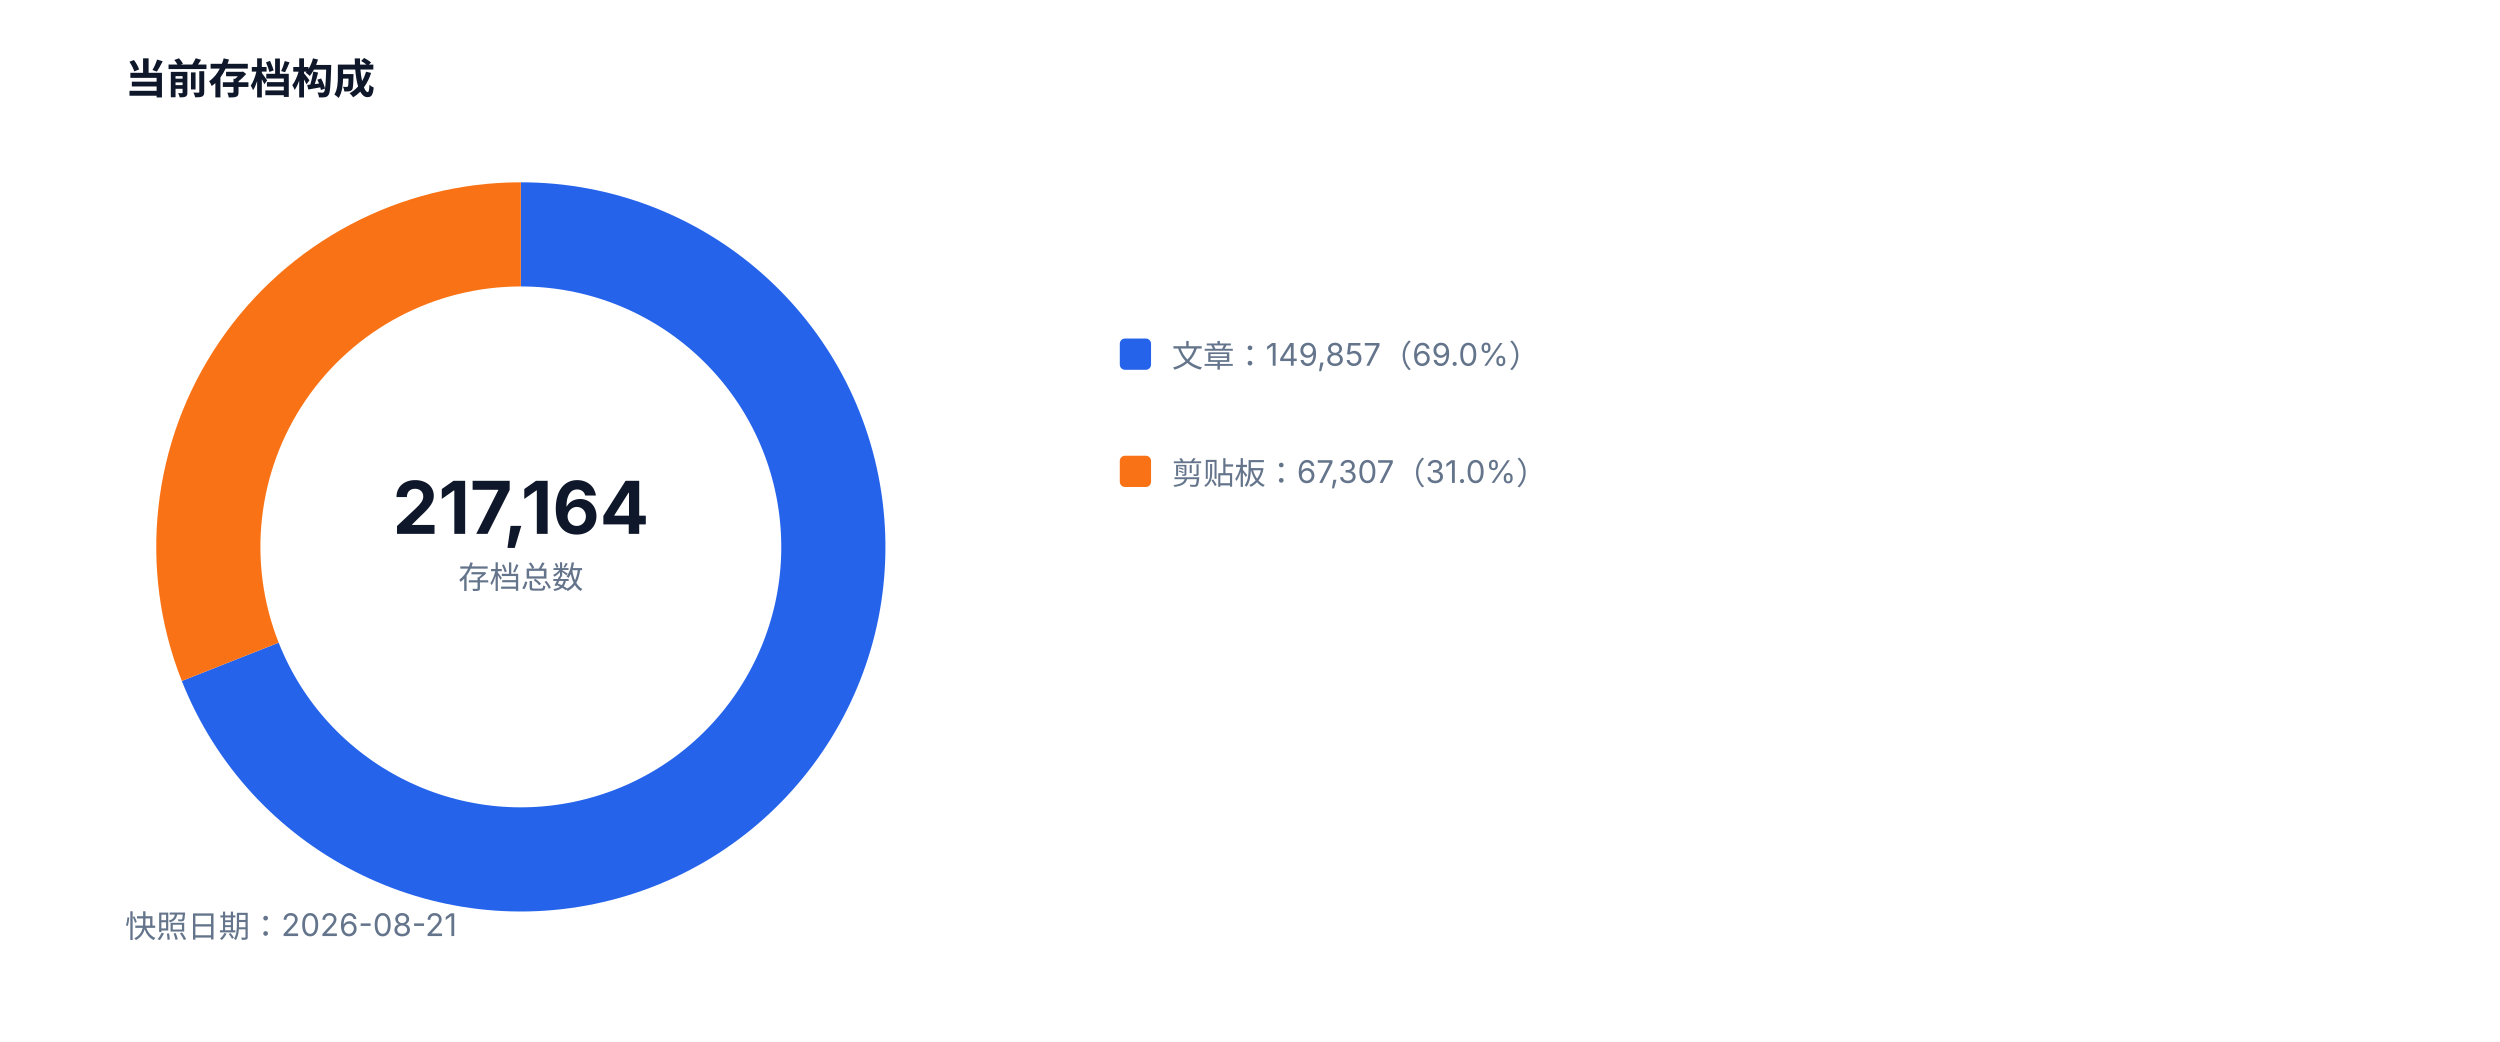
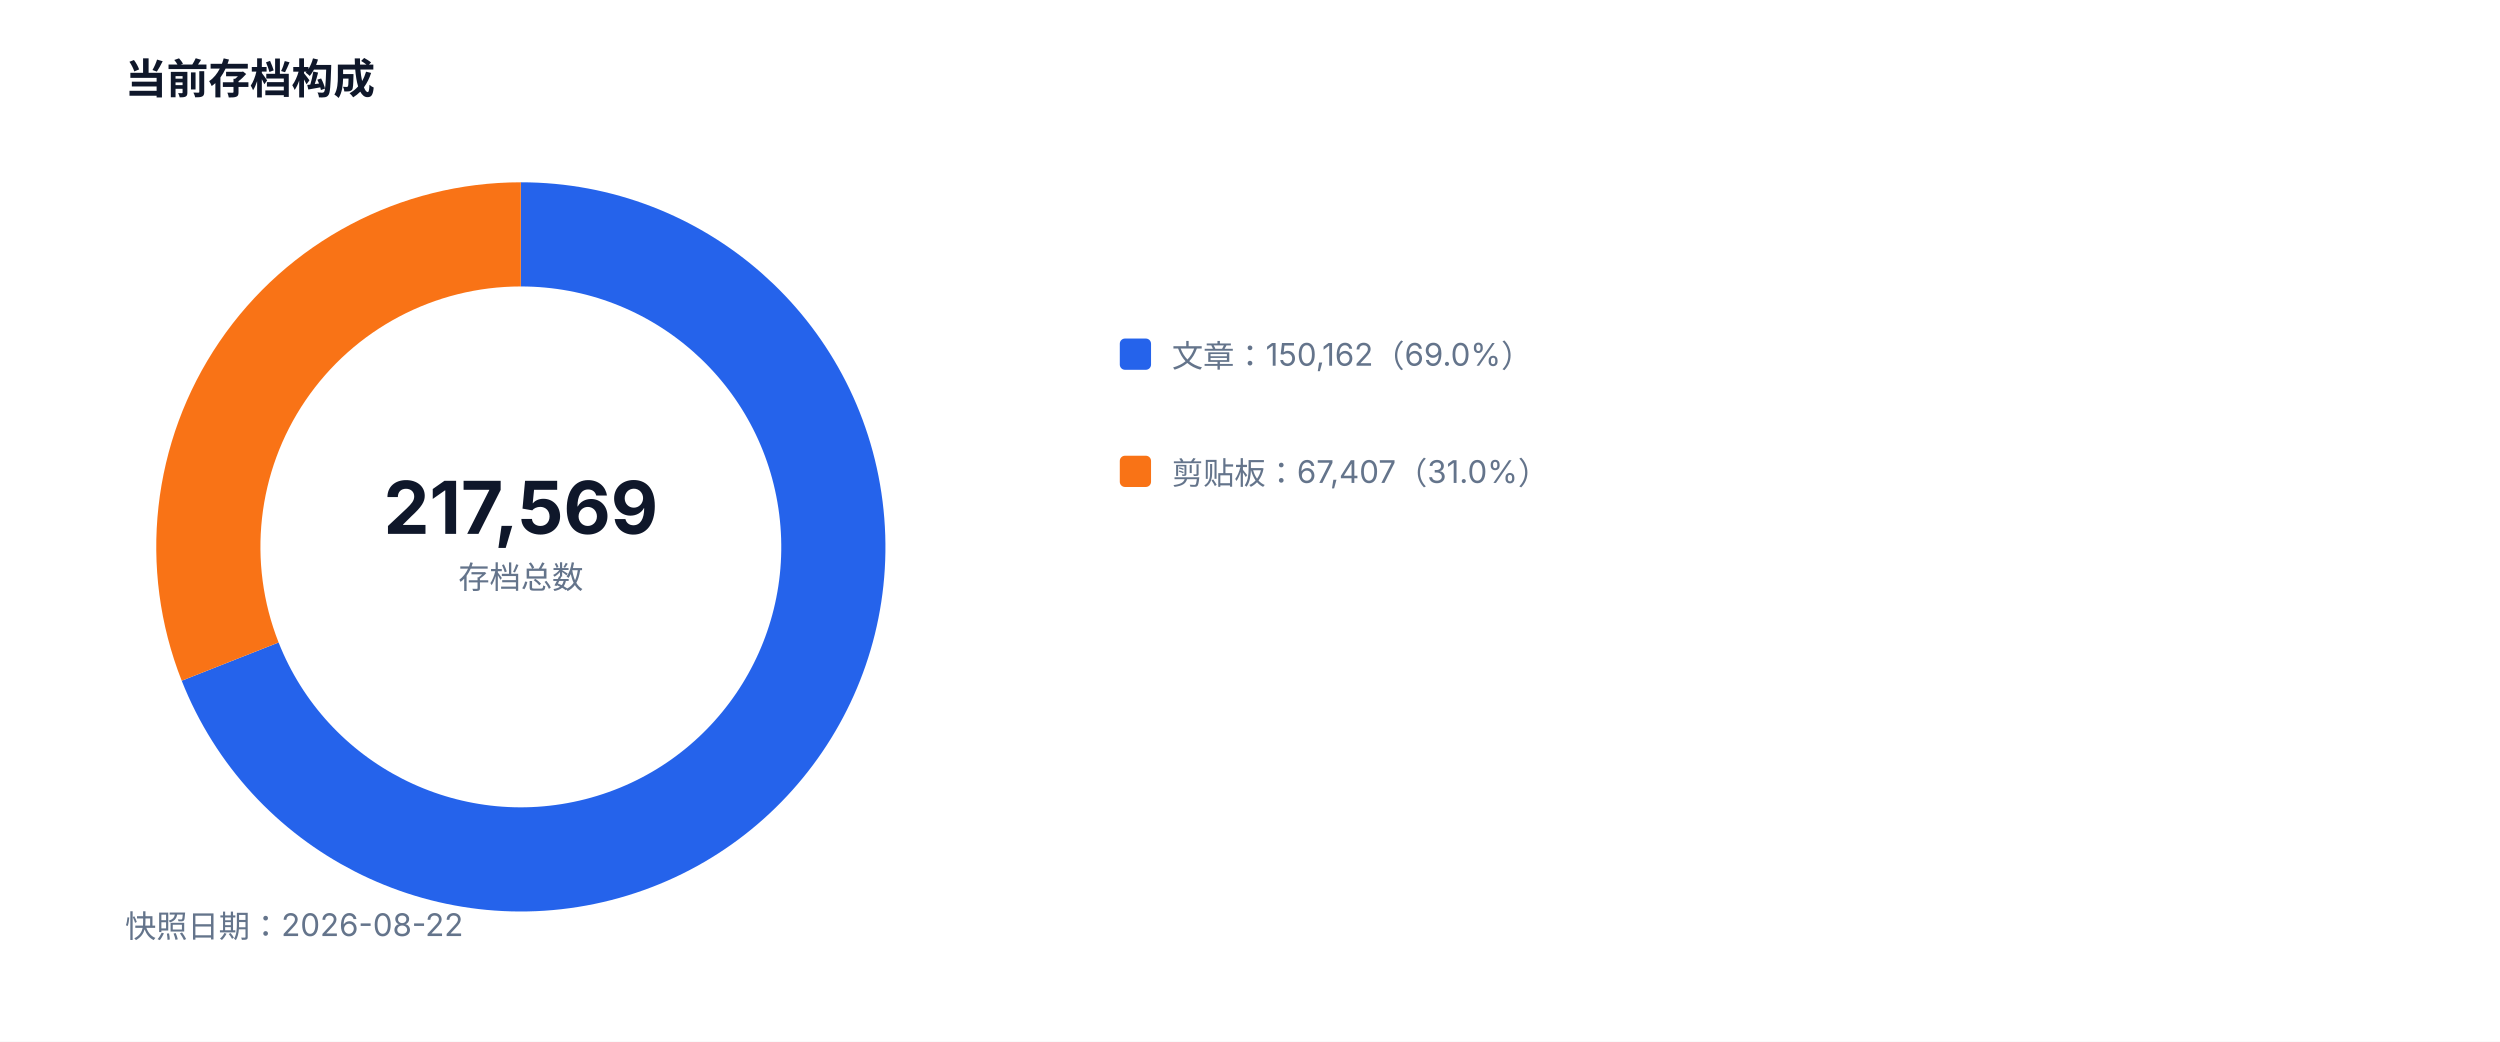
<svg xmlns="http://www.w3.org/2000/svg" width="960" height="400" viewBox="0 0 960 400" role="img">
  <style>text{font-family:-apple-system,BlinkMacSystemFont,'Segoe UI',sans-serif;fill:#334155}.muted{fill:#64748b;font-size:12px}.value{fill:#0f172a;font-size:28px;font-weight:700}.title{fill:#0f172a;font-size:16px;font-weight:700}</style>
  <rect width="100%" height="100%" fill="#ffffff" />
  <text x="48" y="36" class="title">当前存档构成</text>
-   <path d="M 200 90 A 120 120 0 1 1 88.41 254.13" fill="none" stroke="#2563eb" stroke-width="40" />
-   <path d="M 88.41 254.13 A 120 120 0 0 1 200 90" fill="none" stroke="#f97316" stroke-width="40" />
-   <text x="200" y="205" text-anchor="middle" class="value">217,164</text>
+   <path d="M 200 90 A 120 120 0 1 1 88.38 254.05" fill="none" stroke="#2563eb" stroke-width="40" />
+   <path d="M 88.38 254.05 A 120 120 0 0 1 200 90" fill="none" stroke="#f97316" stroke-width="40" />
+   <text x="200" y="205" text-anchor="middle" class="value">217,569</text>
  <text x="200" y="226" text-anchor="middle" class="muted">存档总数</text>
  <rect x="430" y="130" width="12" height="12" fill="#2563eb" rx="2" />
-   <text x="450" y="141" class="muted">文章：149,857（69.0%）</text>
+   <text x="450" y="141" class="muted">文章：150,162（69.0%）</text>
  <rect x="430" y="175" width="12" height="12" fill="#f97316" rx="2" />
-   <text x="450" y="186" class="muted">剪贴板：67,307（31.0%）</text>
-   <text x="48" y="360" class="muted">快照日期：2026-08-21</text>
+   <text x="450" y="186" class="muted">剪贴板：67,407（31.0%）</text>
+   <text x="48" y="360" class="muted">快照日期：2026-08-22</text>
</svg>
